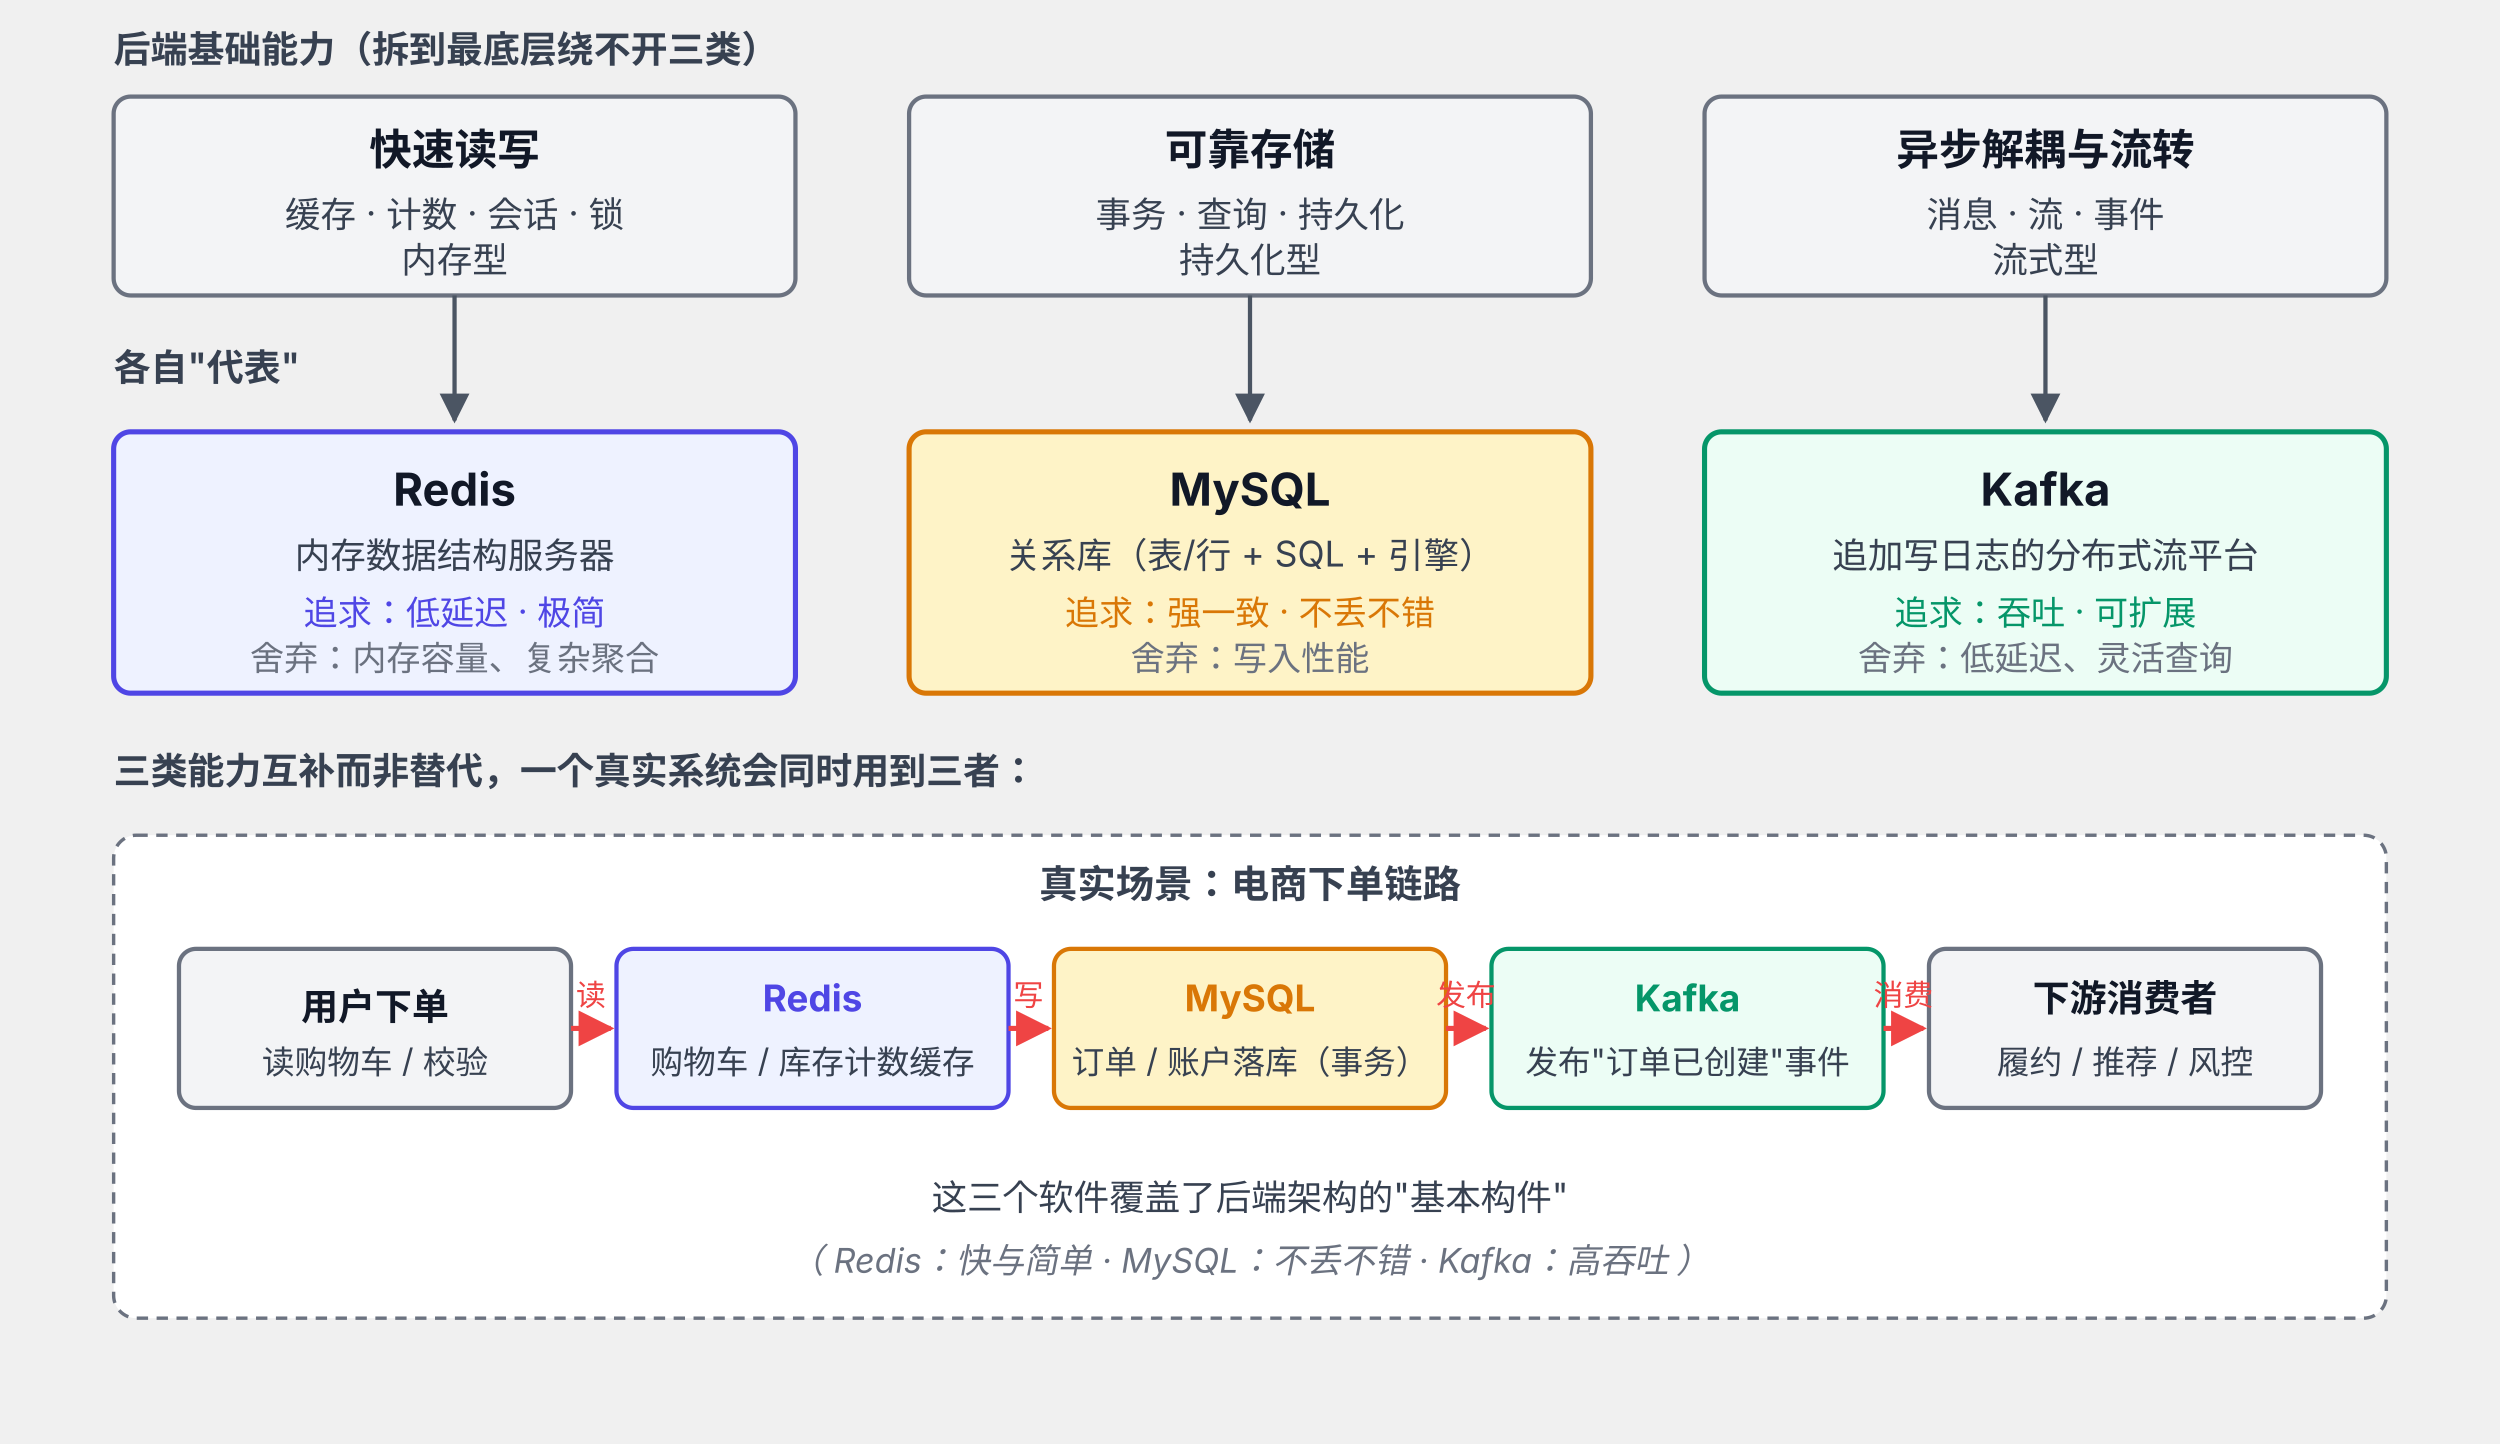
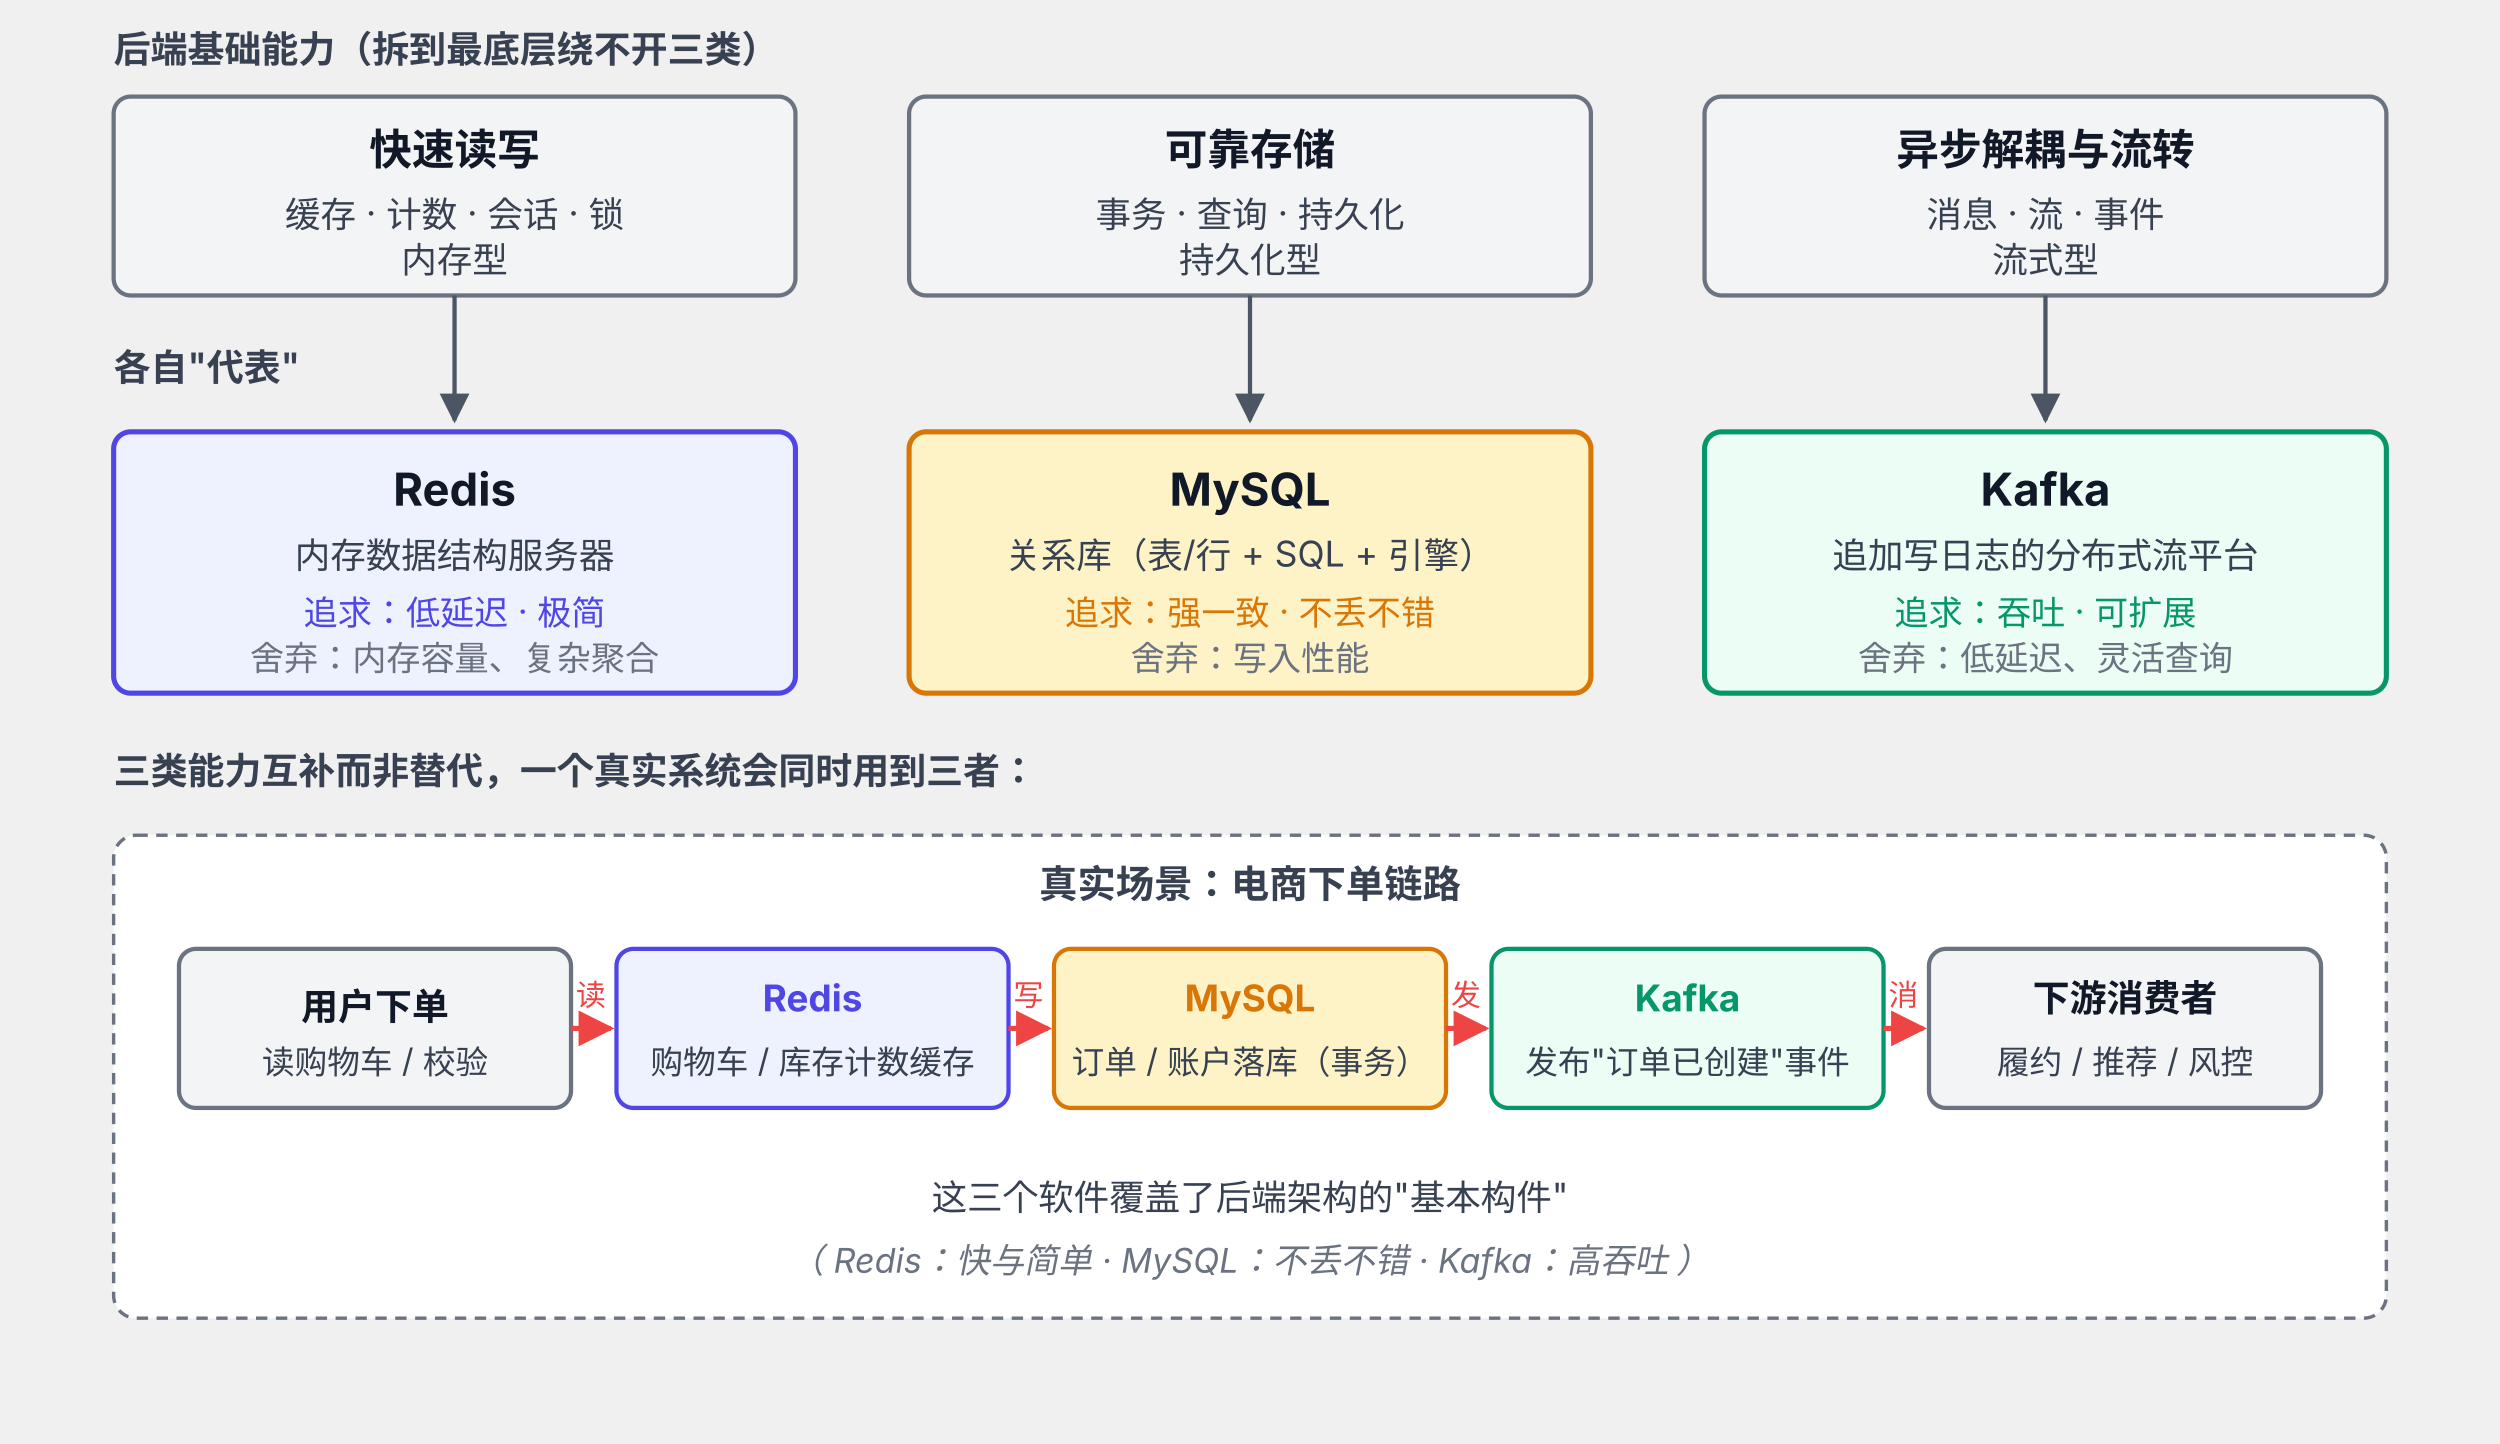
<svg xmlns="http://www.w3.org/2000/svg" viewBox="0 52 880 508" font-family="system-ui, -apple-system, 'PingFang SC', 'Microsoft YaHei', sans-serif">
  <defs>
    <marker id="arrow" viewBox="0 0 10 10" refX="9" refY="5" markerWidth="7" markerHeight="7" orient="auto-start-reverse">
      <path d="M0,0 L10,5 L0,10 z" fill="#4B5563" />
    </marker>
    <marker id="arrow-flow" viewBox="0 0 10 10" refX="9" refY="5" markerWidth="7" markerHeight="7" orient="auto-start-reverse">
      <path d="M0,0 L10,5 L0,10 z" fill="#EF4444" />
    </marker>
  </defs>
  <text x="40" y="74" font-size="13" font-weight="600" fill="#374151">后端基础能力（拆到最底层绕不开三类）</text>
  <rect x="40" y="86" width="240" height="70" rx="6" fill="#F3F4F6" stroke="#6B7280" stroke-width="1.5" />
  <text x="160" y="110" text-anchor="middle" font-size="15" font-weight="700" fill="#111827">快速读写</text>
  <text x="160" y="132" text-anchor="middle" font-size="12.5" fill="#374151">缓存 · 计数 · 会话 · 锁</text>
  <text x="160" y="148" text-anchor="middle" font-size="12.5" fill="#374151">内存型</text>
  <rect x="320" y="86" width="240" height="70" rx="6" fill="#F3F4F6" stroke="#6B7280" stroke-width="1.5" />
  <text x="440" y="110" text-anchor="middle" font-size="15" font-weight="700" fill="#111827">可靠存储</text>
  <text x="440" y="132" text-anchor="middle" font-size="12.5" fill="#374151">事务 · 查询 · 持久化</text>
  <text x="440" y="148" text-anchor="middle" font-size="12.5" fill="#374151">持久化型</text>
  <rect x="600" y="86" width="240" height="70" rx="6" fill="#F3F4F6" stroke="#6B7280" stroke-width="1.5" />
  <text x="720" y="110" text-anchor="middle" font-size="15" font-weight="700" fill="#111827">异步解耦与流转</text>
  <text x="720" y="132" text-anchor="middle" font-size="12.5" fill="#374151">消息 · 流 · 事件</text>
  <text x="720" y="148" text-anchor="middle" font-size="12.5" fill="#374151">流式型</text>
  <text x="40" y="186" font-size="13" font-weight="600" fill="#374151">各自"代表"</text>
  <line x1="160" y1="156" x2="160" y2="200" stroke="#4B5563" stroke-width="1.5" marker-end="url(#arrow)" />
  <line x1="440" y1="156" x2="440" y2="200" stroke="#4B5563" stroke-width="1.5" marker-end="url(#arrow)" />
  <line x1="720" y1="156" x2="720" y2="200" stroke="#4B5563" stroke-width="1.5" marker-end="url(#arrow)" />
  <rect x="40" y="204" width="240" height="92" rx="6" fill="#EEF2FF" stroke="#4F46E5" stroke-width="1.8" />
  <text x="160" y="230" text-anchor="middle" font-size="16" font-weight="700" fill="#111827">Redis</text>
  <text x="160" y="252" text-anchor="middle" font-size="12.5" fill="#374151">内存数据结构服务器</text>
  <text x="160" y="272" text-anchor="middle" font-size="12" fill="#4F46E5">追求：低延迟 · 极简</text>
  <text x="160" y="288" text-anchor="middle" font-size="12" fill="#6B7280">舍弃：内存容量、复杂聚合</text>
  <rect x="320" y="204" width="240" height="92" rx="6" fill="#FEF3C7" stroke="#D97706" stroke-width="1.8" />
  <text x="440" y="230" text-anchor="middle" font-size="16" font-weight="700" fill="#111827">MySQL</text>
  <text x="440" y="252" text-anchor="middle" font-size="12.5" fill="#374151">关系库（表/行 + SQL + 引擎）</text>
  <text x="440" y="272" text-anchor="middle" font-size="12" fill="#D97706">追求：强一致 · 不丢不错</text>
  <text x="440" y="288" text-anchor="middle" font-size="12" fill="#6B7280">舍弃：写入性能</text>
  <rect x="600" y="204" width="240" height="92" rx="6" fill="#ECFDF5" stroke="#059669" stroke-width="1.8" />
  <text x="720" y="230" text-anchor="middle" font-size="16" font-weight="700" fill="#111827">Kafka</text>
  <text x="720" y="252" text-anchor="middle" font-size="12.5" fill="#374151">追加写日志的分布式流平台</text>
  <text x="720" y="272" text-anchor="middle" font-size="12" fill="#059669">追求：吞吐 · 可扩展</text>
  <text x="720" y="288" text-anchor="middle" font-size="12" fill="#6B7280">舍弃：低延迟、灵活查询</text>
  <text x="40" y="328" font-size="13" font-weight="600" fill="#374151">三类能力互补而非替代，一个真实系统会同时用到三者：</text>
  <rect x="40" y="346" width="800" height="170" rx="8" fill="#FFFFFF" stroke="#6B7280" stroke-width="1.2" stroke-dasharray="4 3" />
  <text x="440" y="368" text-anchor="middle" font-size="13.5" font-weight="600" fill="#374151">真实场景：电商下单链路</text>
  <rect x="63" y="386" width="138" height="56" rx="6" fill="#F3F4F6" stroke="#6B7280" stroke-width="1.5" />
  <text x="132" y="411" text-anchor="middle" font-size="13" font-weight="600" fill="#111827">用户下单</text>
  <text x="132" y="430" text-anchor="middle" font-size="11.5" fill="#374151">读购物车 / 校验</text>
  <rect x="217" y="386" width="138" height="56" rx="6" fill="#EEF2FF" stroke="#4F46E5" stroke-width="1.5" />
  <text x="286" y="408" text-anchor="middle" font-size="13" font-weight="700" fill="#4F46E5">Redis</text>
  <text x="286" y="430" text-anchor="middle" font-size="11.5" fill="#374151">购物车 / 库存计数缓存</text>
  <rect x="371" y="386" width="138" height="56" rx="6" fill="#FEF3C7" stroke="#D97706" stroke-width="1.5" />
  <text x="440" y="408" text-anchor="middle" font-size="13" font-weight="700" fill="#D97706">MySQL</text>
  <text x="440" y="430" text-anchor="middle" font-size="11.5" fill="#374151">订单 / 账户落库（事务）</text>
  <rect x="525" y="386" width="138" height="56" rx="6" fill="#ECFDF5" stroke="#059669" stroke-width="1.5" />
  <text x="594" y="408" text-anchor="middle" font-size="13" font-weight="700" fill="#059669">Kafka</text>
  <text x="594" y="430" text-anchor="middle" font-size="11.5" fill="#374151">发布"订单已创建"事件</text>
  <rect x="679" y="386" width="138" height="56" rx="6" fill="#F3F4F6" stroke="#6B7280" stroke-width="1.5" />
  <text x="748" y="408" text-anchor="middle" font-size="13" font-weight="600" fill="#111827">下游消费者</text>
  <text x="748" y="430" text-anchor="middle" font-size="11.5" fill="#374151">履约 / 推荐 / 风控</text>
  <line x1="201" y1="414" x2="215" y2="414" stroke="#EF4444" stroke-width="1.8" marker-end="url(#arrow-flow)" />
  <line x1="355" y1="414" x2="369" y2="414" stroke="#EF4444" stroke-width="1.8" marker-end="url(#arrow-flow)" />
  <line x1="509" y1="414" x2="523" y2="414" stroke="#EF4444" stroke-width="1.8" marker-end="url(#arrow-flow)" />
  <line x1="663" y1="414" x2="677" y2="414" stroke="#EF4444" stroke-width="1.8" marker-end="url(#arrow-flow)" />
  <text x="208" y="406" text-anchor="middle" font-size="10.5" fill="#EF4444">读</text>
  <text x="362" y="406" text-anchor="middle" font-size="10.5" fill="#EF4444">写</text>
-   <text x="516" y="406" text-anchor="middle" font-size="10.5" fill="#EF4444">发布</text>
-   <text x="670" y="406" text-anchor="middle" font-size="10.5" fill="#EF4444">消费</text>
+   <text x="516" y="406" text-anchor="middle" font-size="10.5" fill="#EF4444">发</text>
+   <text x="670" y="406" text-anchor="middle" font-size="10.5" fill="#EF4444">消</text>
  <text x="440" y="478" text-anchor="middle" font-size="12.5" fill="#374151">这三个软件覆盖了后端架构的"基本构件"</text>
  <text x="440" y="500" text-anchor="middle" font-size="12" font-style="italic" fill="#6B7280">（ Redis：快与简单 · MySQL：不丢不错 · Kafka：高吞吐 ）</text>
</svg>
